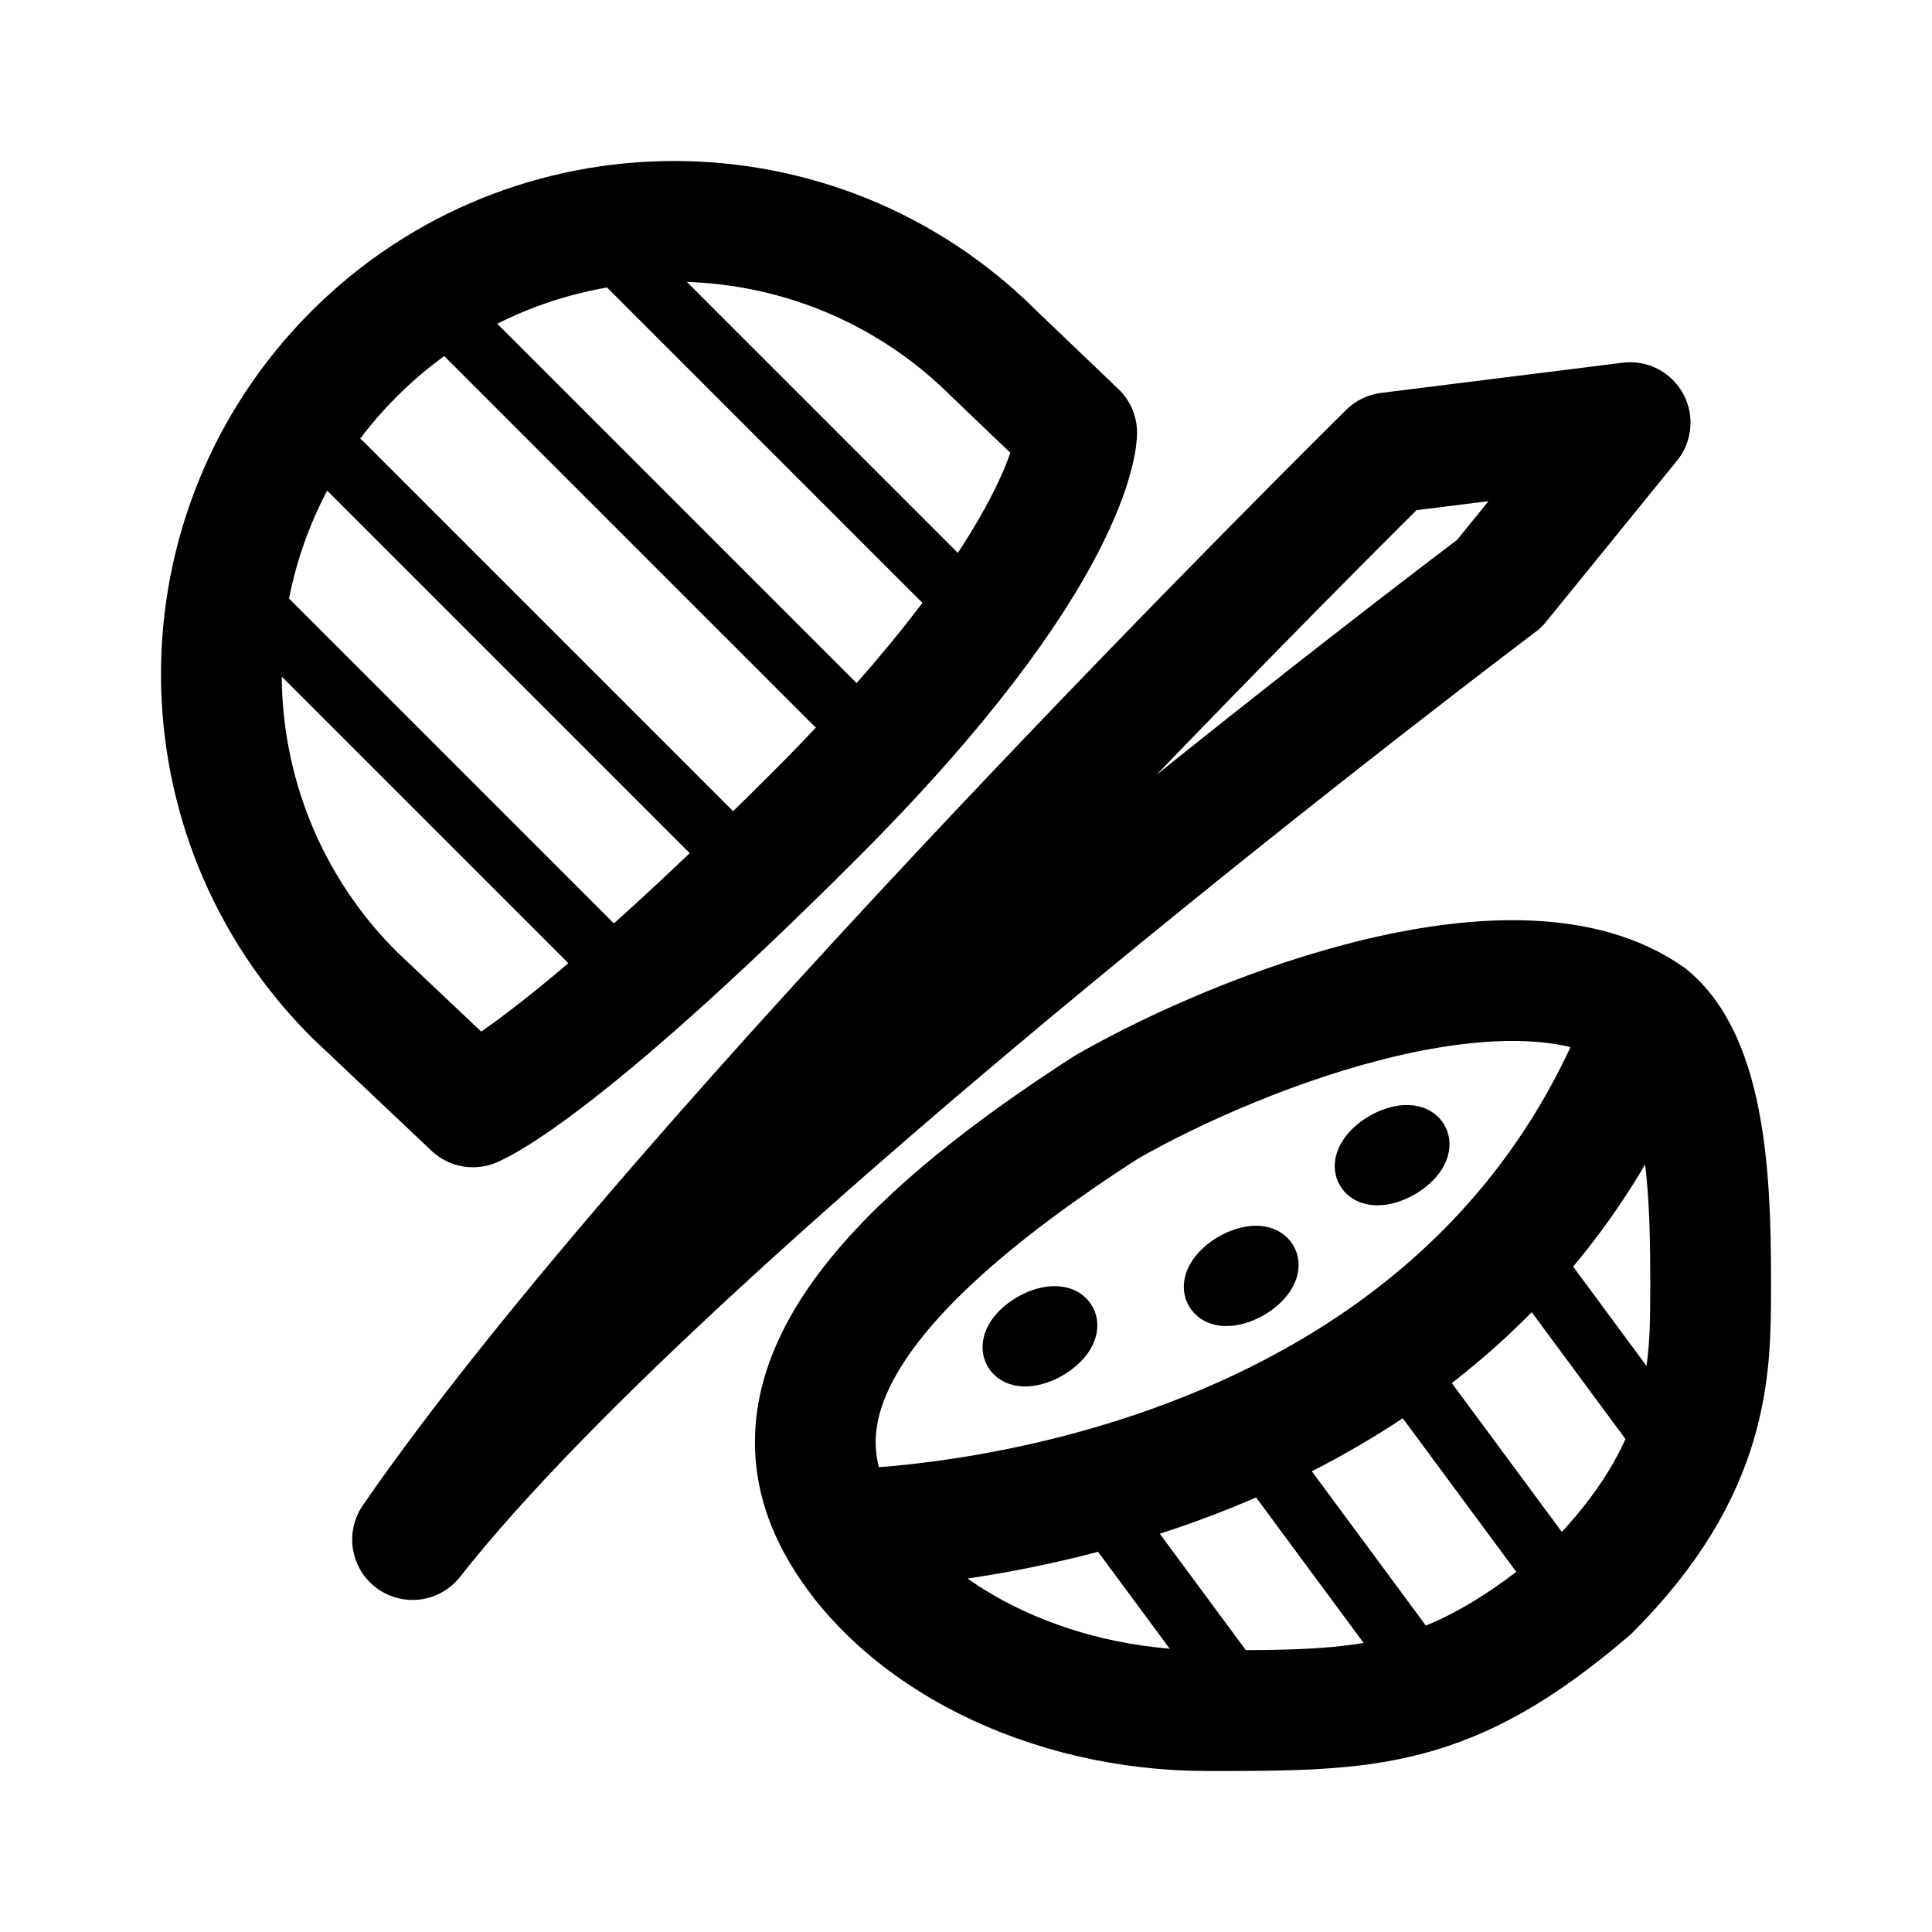
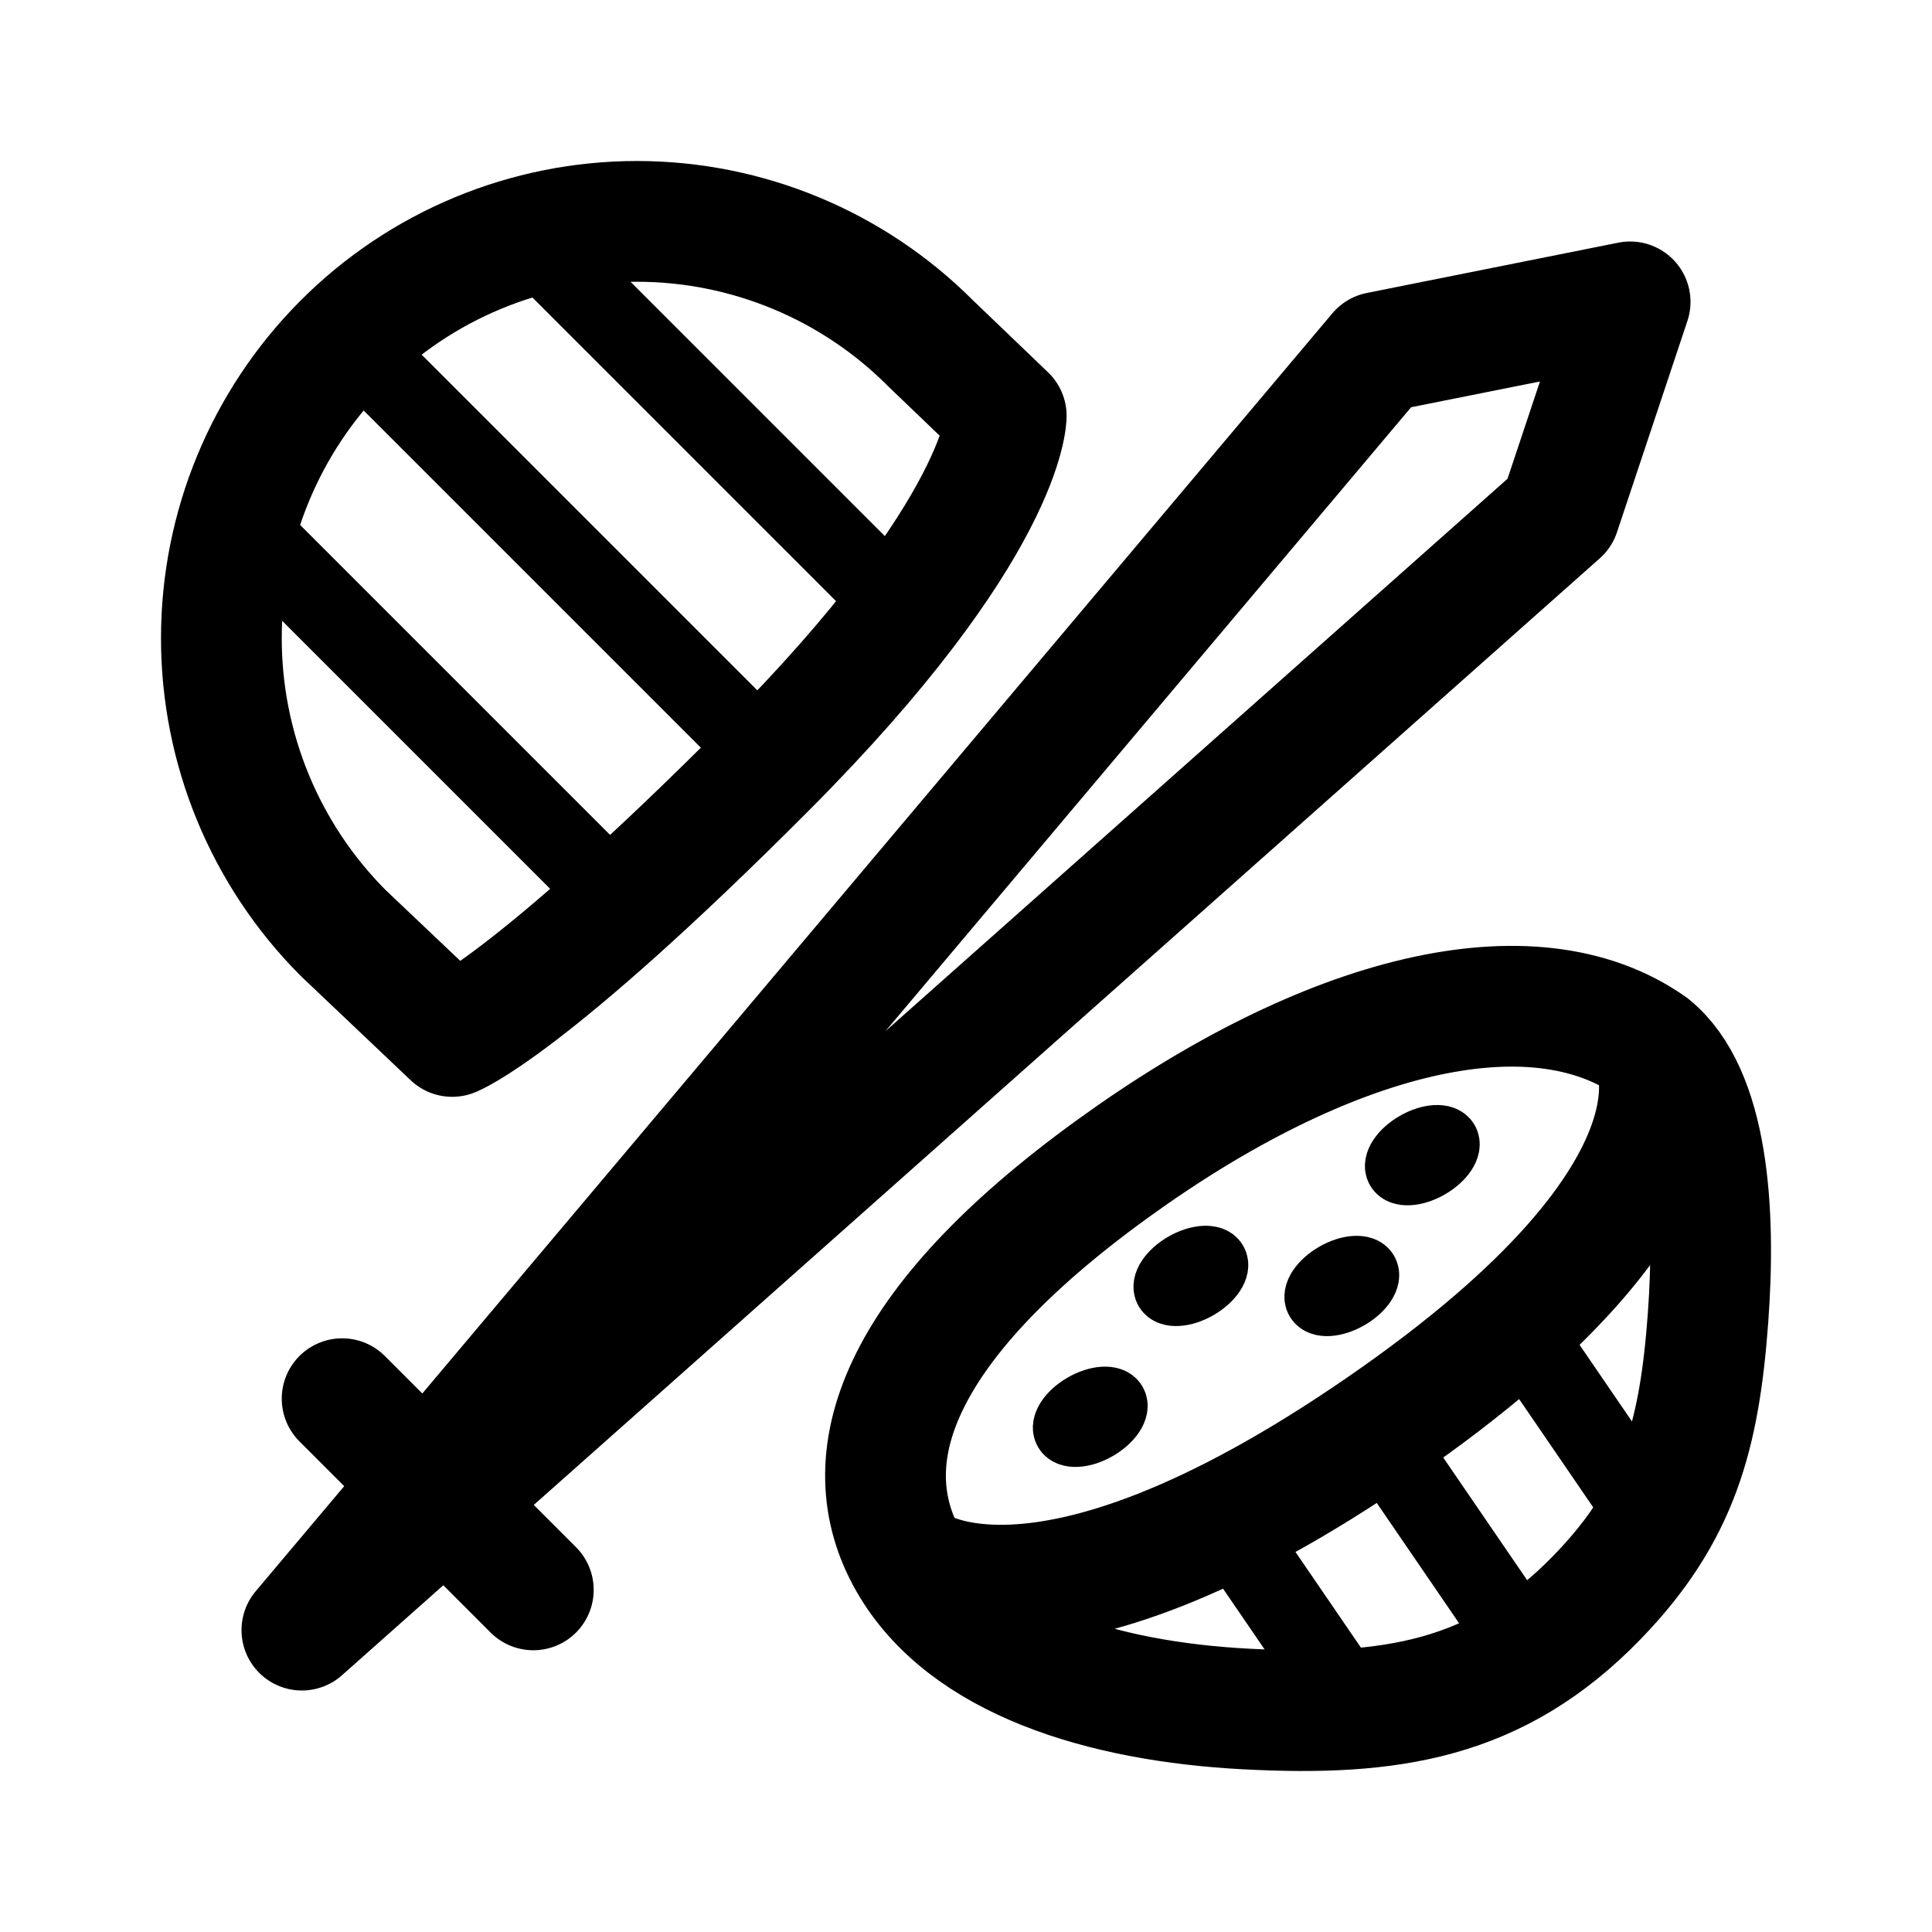
<svg xmlns="http://www.w3.org/2000/svg" width="192" height="192" viewBox="0 0 192 192" fill="none">
-   <ellipse cx="103.348" cy="132.799" rx="1.5" ry="3" transform="rotate(60 103.348 132.799)" stroke="#000" stroke-width="6" stroke-linejoin="round" />
-   <ellipse cx="123.348" cy="126.799" rx="1.5" ry="3" transform="rotate(60 123.348 126.799)" stroke="#000" stroke-width="6" stroke-linejoin="round" />
-   <ellipse cx="138.348" cy="114.799" rx="1.5" ry="3" transform="rotate(60 138.348 114.799)" stroke="#000" stroke-width="6" stroke-linejoin="round" />
-   <path d="M35.18 35.18a45 45 0 0 1 63.64 0L107 43s0 12-26 38-34 29-34 29L35.18 98.82a45 45 0 0 1 0-63.64ZM83.5 152c6.1 10.565 20.5 18 36.5 18s24 0 38-12c12-12 12-22 12-30s0-22-6.163-27M83.5 152s61.5 0 80.337-51M83.5 152c-6.35-11-1.5-24 26.5-42 14-8 41-18 53.837-9M149 58l13-16-24 3s-70.333 69.333-97 108c26.4-33.6 108-95 108-95Z" stroke="#000" stroke-width="12" stroke-linecap="round" stroke-linejoin="round" />
-   <path d="M59 94 22 57m104 115-17-23m33 18-17-23m30 13-17-23m28 10-17-23M71 83 34 46m49 24L46 33m50 27L59 23" stroke="#000" stroke-width="6" stroke-linecap="round" stroke-linejoin="round" />
+   <ellipse cx="108.348" cy="140.799" rx="1.5" ry="3" transform="rotate(60 108.348 140.799)" stroke="#000" stroke-width="6" stroke-linejoin="round" />
+   <ellipse cx="133.348" cy="127.799" rx="1.5" ry="3" transform="rotate(60 133.348 127.799)" stroke="#000" stroke-width="6" stroke-linejoin="round" />
+   <ellipse cx="118.348" cy="126.799" rx="1.5" ry="3" transform="rotate(60 118.348 126.799)" stroke="#000" stroke-width="6" stroke-linejoin="round" />
+   <ellipse cx="141.348" cy="114.799" rx="1.5" ry="3" transform="rotate(60 141.348 114.799)" stroke="#000" stroke-width="6" stroke-linejoin="round" />
+   <path d="M34.095 34.132A41.23 41.23 0 0 1 63.295 22a41.23 41.23 0 0 1 29.198 12.132L100 41.33s0 11.045-23.859 34.977C52.282 100.239 44.941 103 44.941 103L34.095 92.71A41.484 41.484 0 0 1 22 63.42a41.48 41.48 0 0 1 12.095-29.288Zm56.233 121.054c5.6 9.777 19.26 13.906 33.51 14.653 14.271.748 24.908-.815 34.887-11.105 8.103-8.356 10.161-16.12 11.017-27.761.79-10.743 0-22.363-5.658-26.99m-73.756 51.203c-5.83-10.179-1.277-23.426 20.141-38.958s41.829-20.574 53.615-12.245m-73.756 51.203s12.172 10.645 47.038-13.405c34.866-24.05 26.718-37.798 26.718-37.798M155 51l7-21-25 5L30 162 155 51Z" stroke="#000" stroke-width="12" stroke-linecap="round" stroke-linejoin="round" />
+   <path d="m151 163-13-19m26 7-13-19m-17 37-13-19" stroke="#000" stroke-width="8" stroke-linecap="round" stroke-linejoin="round" />
+   <path d="m53 158-19-19" stroke="#000" stroke-width="12" stroke-linecap="round" stroke-linejoin="round" />
+   <path d="M60 88 23 51m51 22L37 36m53 25L53 24" stroke="#000" stroke-width="8" stroke-linecap="round" stroke-linejoin="round" />
</svg>
